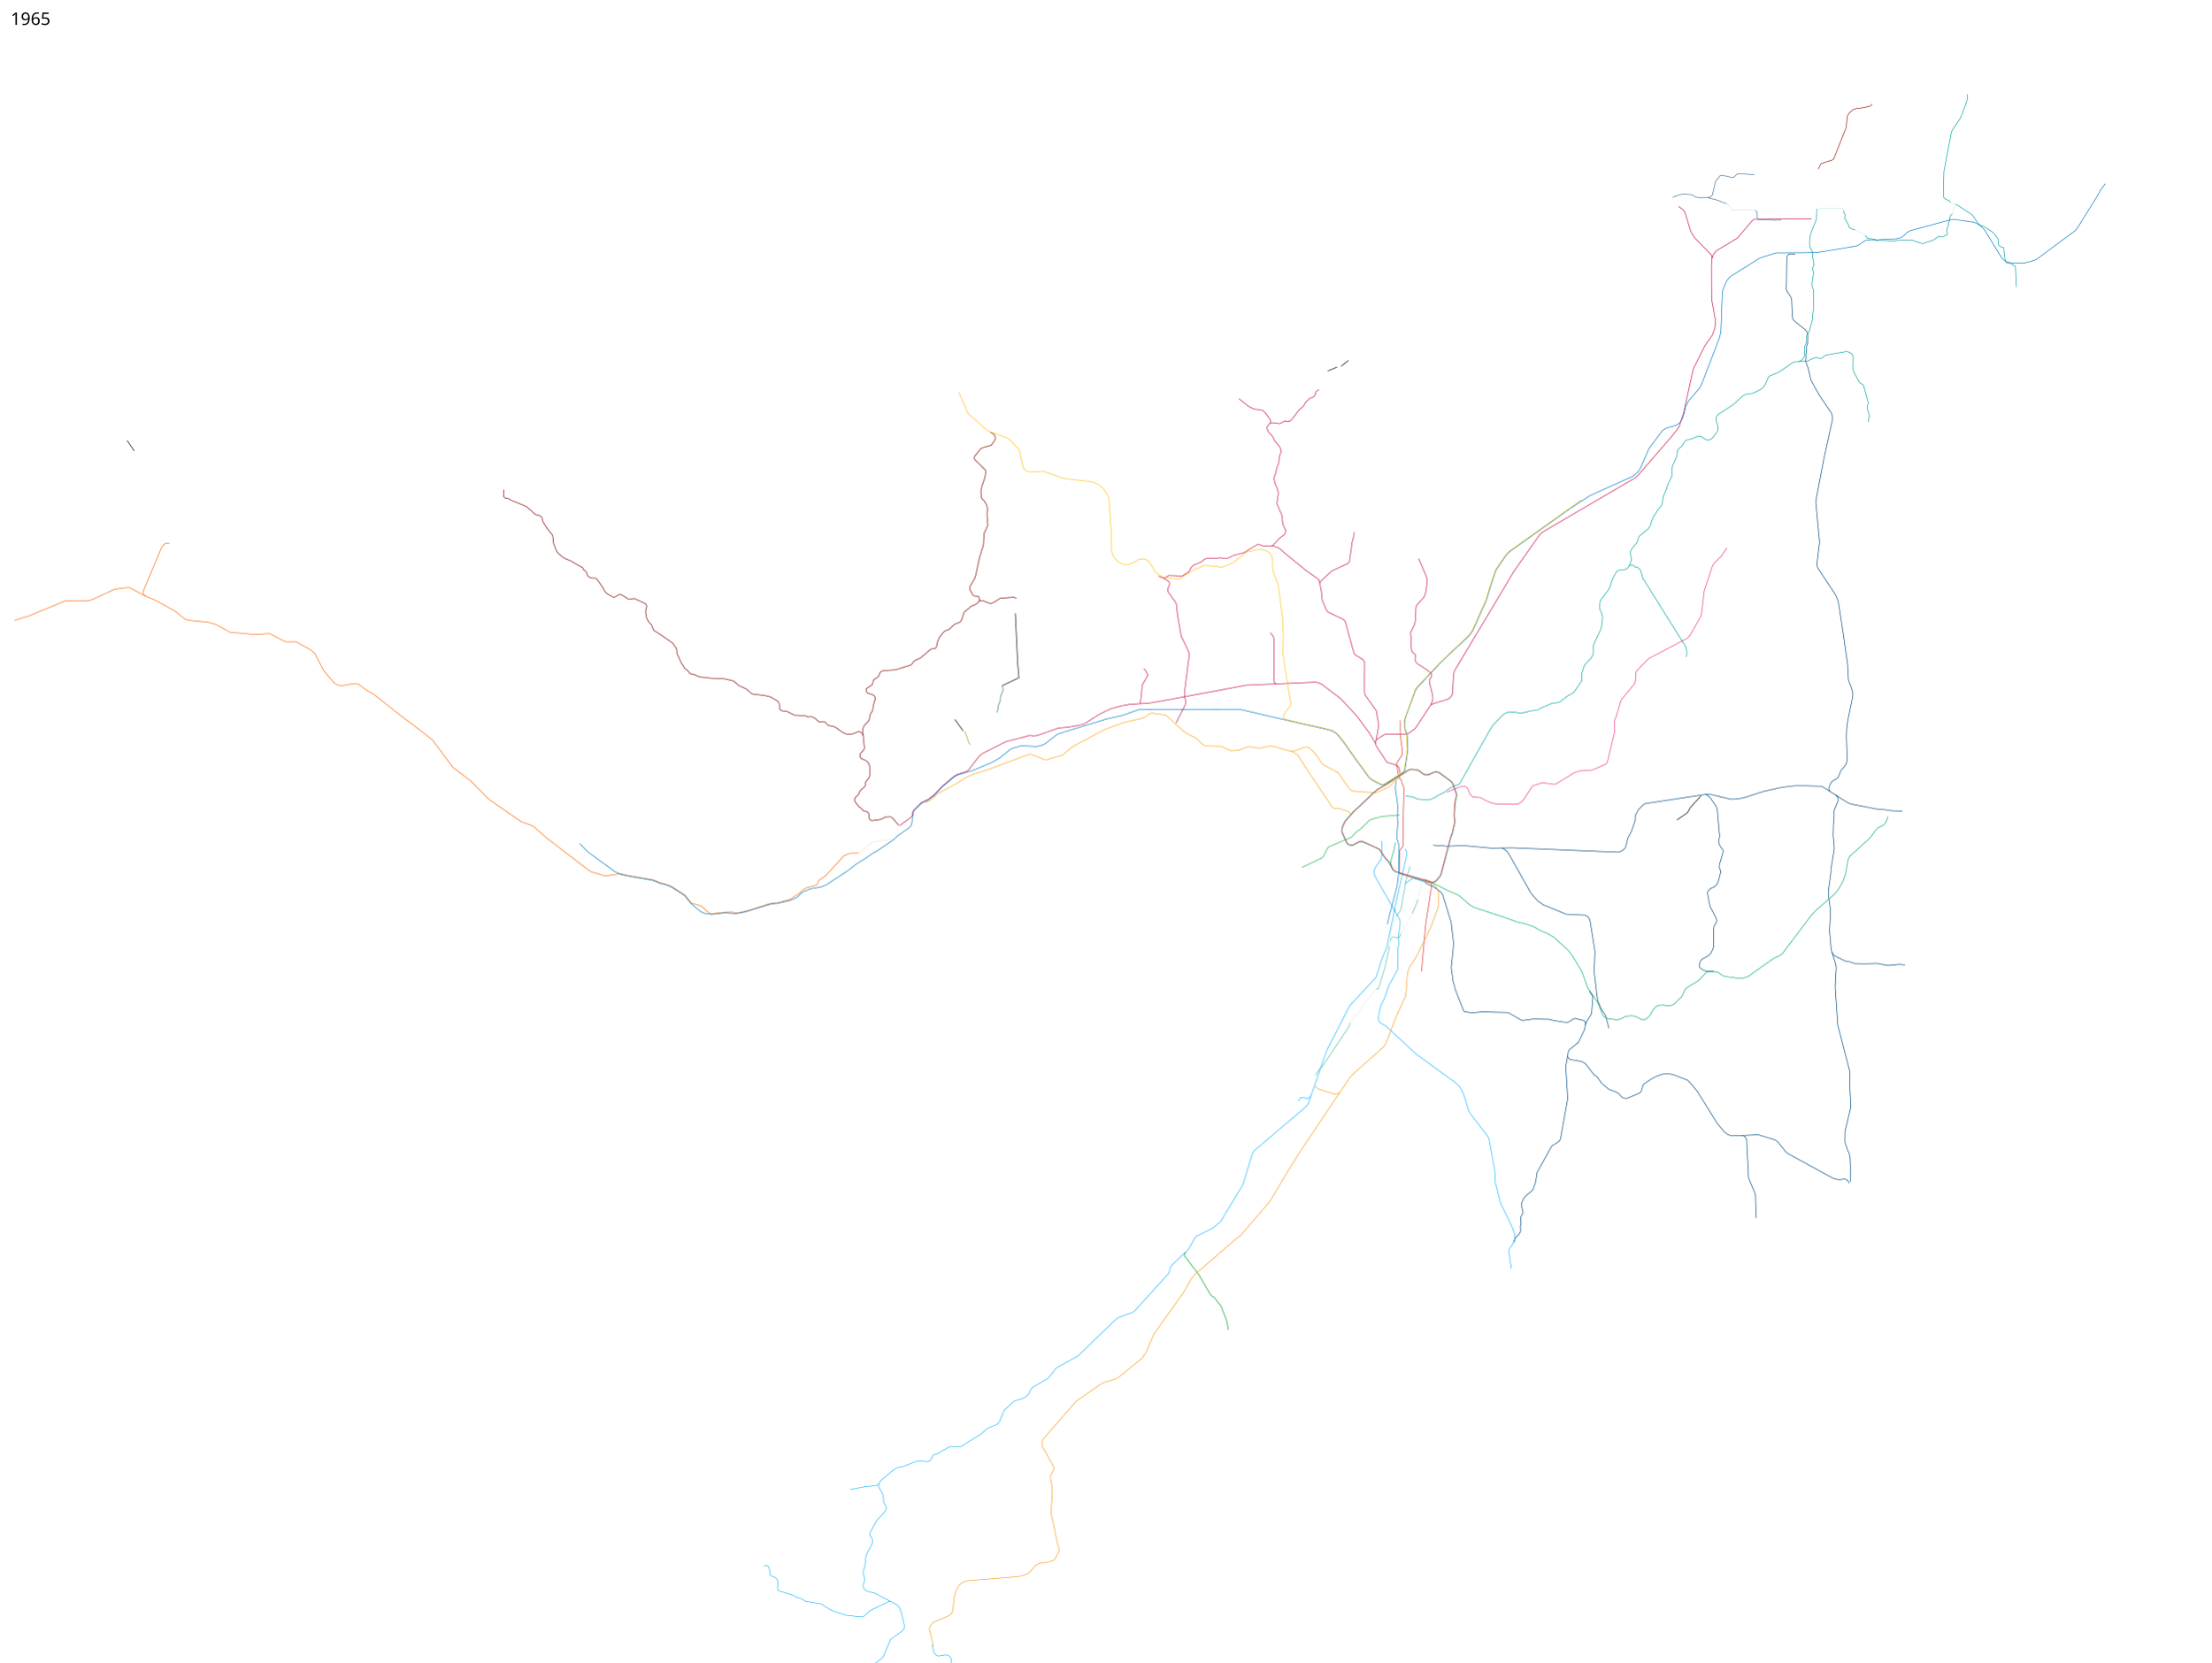
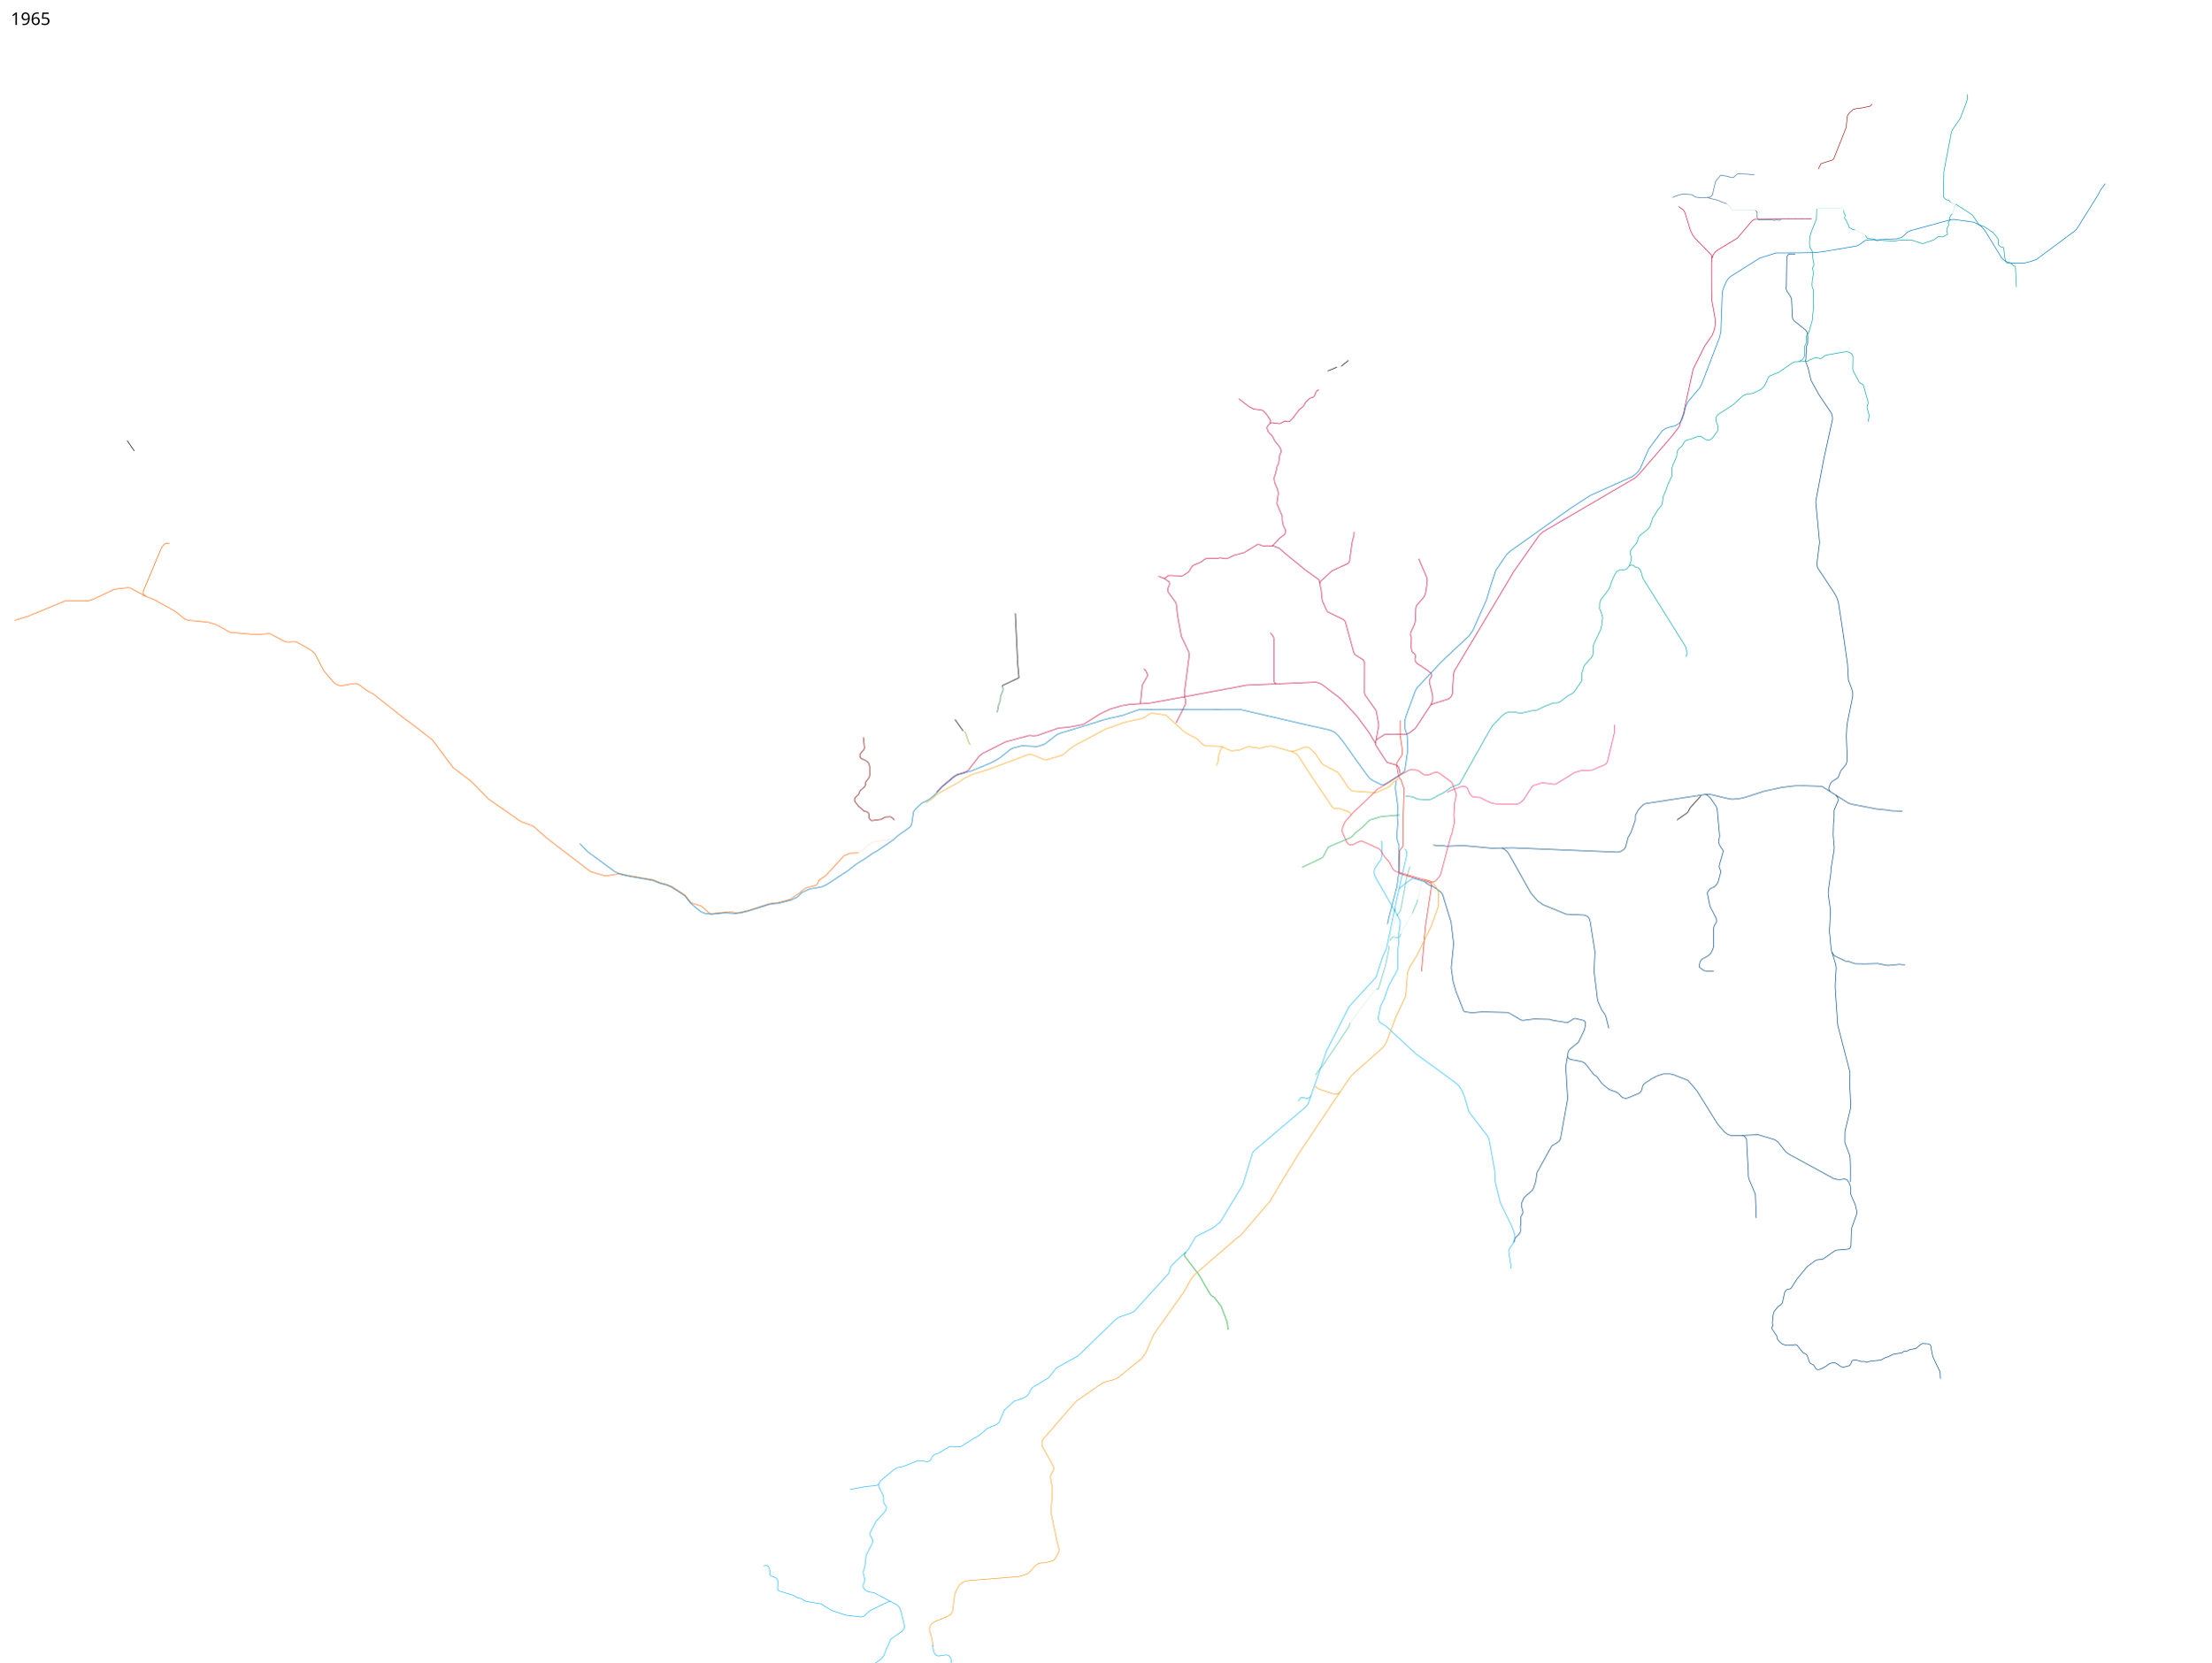
<svg xmlns="http://www.w3.org/2000/svg" width="18350" height="13800" viewBox="0 0 18350 13800">
  <path d="M10804.562 7201.649l166.938-79.149 11-12 38-73 11.5-9 178.5-75.5 10.5-8 26-29.5 47-36 43-40.5 31-31.5 88.5-26.5 49-5.5 111-9" fill="none" stroke="#1ab04b" stroke-width="5" stroke-linejoin="round" />
  <path d="M11797.502 8065.66L11831 7682l51.5-336.5-2-5.5-9.5-9-248.5-75.5-7.5-6-2.879-6.61 3.056-180.011L11644 7025v-179l8.5-299-24.677-73.232-11.573-11.518-5.75-14.25-5.5-20.75-15.25-84.5 3.5-10.5 42.25-63.75 2.75-10.25-.25-33-17.5-122.5-.489-122.81" fill="none" stroke="#df2f27" stroke-width="5" stroke-linejoin="round" />
  <path d="M16202.44 1775.594l-12.728 12.02-8.839 19.446 2.475 9.192-3.182 17.324-11.667 13.082 4.596 19.445-15.203 35.002-1.767 16.97 7.071 18.032v8.485l-38.538 20.86-10.96 1.414-17.677-5.657-12.375 3.89-35.002 26.516-90.509 30.052-10.96-1.414-78.843-26.517-92.984-1.768-56.922 8.84-118.087-6.718-22.628 3.535-8.838-2.828-9.9-9.193-60.959-7.015-17.679-24.042" fill="none" stroke="#00a49e" stroke-width="5" stroke-linejoin="round" />
  <path d="M16202.44 1775.594l3.536-5.304 16.263-61.872 6.011-9.192 1.351-1.75 2.007.336" fill="none" stroke="#00a49e" stroke-linejoin="round" />
  <path d="M11773.83 4637.962l66.115 153.088 5.555 27.45-3 33-12 75.5-12.5 29.5-56.5 63.5-9 14.5-2.5 25-2.5 92-8 32-32 68.5-1 21 7 21-2.5 81 7 31.5 6.5 11 16.5 12 5.5 7.5 2 11-5.5 29.5 6 16 11.5 14.5 84 55 33.5 28 5 13-2.5 13-12 18-5.5 12v17l26 105.5 2 26-2 23.5-6.5 14-8.5 20-111.5 170-18.5 25.5-55.5 41.5-26.5 6-169.5 1-57.5 36-14.5 12.5-5.5 25 5 19 88.5 136.5 11.5 6 71.5 21 14.5 14 7 18 7.5 36.5M11874 5853l20.5-10.5 129-40.5 19.5-18 11-23 9.5-166.5 9-27.5 419-700.5 70.5-120 215-306 26.5-24.5 765.5-448 31.5-28.5L13878 3618l59.5-77.5 17.5-60 17-48.5 80.5-368 96-192.5 61.5-88 21-55 5.5-49.5-3.5-42.5-27-148.5-1.5-82.5-.5-219.5 4.5-41 11.5-32 18.5-25 23-17 157.5-94.5 124.5-146.5 19.5-10 473-4" fill="none" stroke="#c80e47" stroke-width="5" stroke-linejoin="round" />
  <path d="M13930 1713.5l42.5 30.5 13.5 25.5 7 23 36.5 120.5 18 37 22.5 30 134 137.5 4.5 27.5M11420.5 6145.5l22.5-124-21.5-121.5-93.5-131.5-4-20.5 1-249-11-21-70-44-9-17.5-70-255.5-14-17-133.768-64.915-9.232-15.585-34.483-77.723-8.017-81.277-18-89.5-8.5-7.5-104.5-75-171-139.5-49-43.5-41-15-55.5-4-22.5 3.5-16.5-2-26-11-17-1-110 67-87 23.5-56.5 27h-13.5l-42.5-7-31 6h-83l-15.5 6-26 21.5-67 28.5-16 15.5-19 34.5-8.5 8-44 28.5-10 2.5-108-4-10.5 6-16 15.5-13.5 2-45-17.5" fill="none" stroke="#c80e47" stroke-width="5" stroke-linejoin="round" />
-   <path d="M10953.5 4844.5l5.5-17.5 94.5-87.5 135.5-63 10-12 22-158 5-23 10.5-35.5 1.5-33.5M11415 6170.5l-50.584-85.444-104.652-141.421-133.643-143.543-158.392-120.208-25.456-11.314-24.042-4.95-574.878 24.749-627.203 117.38-182.434 32.527-159.099 9.192-71.418 12.728-91.216 26.87-86.268 41.72-130.814 82.73-33.234 8.486-96.874 17.678-79.903 6.364-176.07 62.225-33.94 2.829-29.7-3.536-197.989 52.326-189.505 95.46-30.405 22.627-91.924 119.5-25.249 14.221-65.968 19.72-26.163 14.85-101.823 85.56-44.579 47.283-23.876 24.905-48.595 36.091-52.854 25.145-63.217 62.511-9.283 15.989-1.25 30.75-18 17-91 66.5" fill="none" stroke="#c80e47" stroke-width="5" stroke-linejoin="round" />
+   <path d="M10953.5 4844.5l5.5-17.5 94.5-87.5 135.5-63 10-12 22-158 5-23 10.5-35.5 1.5-33.5M11415 6170.5l-50.584-85.444-104.652-141.421-133.643-143.543-158.392-120.208-25.456-11.314-24.042-4.95-574.878 24.749-627.203 117.38-182.434 32.527-159.099 9.192-71.418 12.728-91.216 26.87-86.268 41.72-130.814 82.73-33.234 8.486-96.874 17.678-79.903 6.364-176.07 62.225-33.94 2.829-29.7-3.536-197.989 52.326-189.505 95.46-30.405 22.627-91.924 119.5-25.249 14.221-65.968 19.72-26.163 14.85-101.823 85.56-44.579 47.283" fill="none" stroke="#c80e47" stroke-width="5" stroke-linejoin="round" />
  <path d="M10542.758 5252.791l23.334 28.992 5.657 15.556 1.121 22.713 1.707 342.154 7.779 9.9 10.949 5.578" fill="none" stroke="#c80e47" stroke-width="5" stroke-linejoin="round" />
  <path d="M9658.5 4801l41.5 26.5 5 9.5.5 12.5-2.5 10.5-10.5 25-1.5 16.5 4 14 61 84.5 6 12.5 10.5 96 31 173 61 128.5 4.5 17.5 1 10.5-2 15.5-38.5 298.5 1 16 1.25 14.371" fill="none" stroke="#c80e47" stroke-width="5" />
  <path d="M9824.75 5786l8.25 4.5 5.5 18.75 1.75 24.75-5.25 20-75 149M9458.707 5841.268l6.293-6.768 15-147 43.5-76v-13l-18.5-36-14-9.5M10555.5 4532.75l12.25-8.5 51-55.5 44-33.75 3.5-8 2.25-28.5-17.5-34.5-9-43.5V4286l-45-105 12-85.5-5.5-32-24.5-57-5-35.5 4.5-21 8-18.5 13.5-62 12-20.5 7-64 13-33v-16.5l-12.5-26-40.5-50-19.5-39.5-33.5-34-11.5-31.5 5-17.5 21-23 15-5.5 61 8 10.5-1.5 37-21 23 6.5 17-3.5 24.5-24.5 53-70 39.5-34.5 13.5-27.5 39-36.5 21.5-5.5 14-11.5 15.5-38.5 21.5-14.5M10540.5 3514l3-27.5-36.5-52-28-28-78-12.5-39.5-21-80.5-64" fill="none" stroke="#c80e47" stroke-width="5" stroke-linejoin="round" />
  <path d="M11893.588 7015.89l49.948 6.436 27.577-1.768 34.295 5.304 54.801-2.475 91.216-2.829 224.86 21.213 180.313-2.828 871.862 36.062 24.749-7.07 22.627-14.85 15.557-20.506 19.799-78.489 26.163-45.255 34.648-99.702v-38.183l24.749-47.377 41.012-42.426 18.385-9.9 497.449-76.014 43.152.767 154.25 36.25 25.75 3.25 35.5-2.75 29.5-3.75 36.5-7.75 163.25-52.75 42.5-9 98-21.5 74-10 41.5-4 74-.5 141 4 15 5.5 211.5 134 26.5 9 205 40 90 9 36.5 6 91 3" fill="none" stroke="#004a80" stroke-width="5" stroke-linejoin="round" />
  <path d="M12463 7039.5l21.5 11 23 18.5 17 24 180.5 321 60 69.5 28.5 17 11.5 10.5 192.5 79 153 7.5 16 7 12.5 6.5 12 19 7.5 27 38.5 246-7 164 29 239.5 32.5 75.5 27.5 38.5 8.5 18 24.99 99.576" fill="none" stroke="#004a80" stroke-width="5" />
  <path d="M14153.598 6595.233l13.902 5.767 26.5 22.5 50 72.5 7.5 21 20 225.5-9 44 2 10 5.5 17 15.5 25.5 11 14 4.5 10-1 12.5-29.5 101.5-3 17.5 2.5 11 10 24-.5 15.5-20.5 76.5-9 18.5-24.5 25-21.5 7-14.5 11-17 22.5-2.5 9 21.5 109.5 53 102 2.5 14.5v12.5l-21.5 36.5-3.5 18.5v151.5l-7 21-15.5 32.5-12.5 13.5-14 10.5-48 26.5-11 13.5-6 14-4.5 29.5 1 11 35 25.5 18 5 65 1.5M15187.5 6571l-10-21.5 4-18.5 10-25.5 14.5-19 32-19 17.5-13 21.5-54.5 43-52.5 4-11 7-26-7.5-195 3-67 6-53 43.5-213 .5-33.5-11-37.5-25-65.5-7.448-133.347-38.183-267.64-37.477-244.659-14.142-41.72-16.617-30.758L15086 4715.5l-7-21V4680l22-177-31.5-335 2.5-19.5 66-346 71-322.5-1.5-23.5-7-25-18.5-27.5-82-121-70-125.5-24-102.5-19-50-2-13 3.5-13.5 1-44 4-23-1-34.5 10.5-28.5.5-57.5-5.5-33-12.5-18-98-78.5-8.5-14-3-15.5-7.25-149.75-8.25-19.75-30.5-46-6.5-19.5 2-22 3.5-234.5 5-17 9.75-12.25 13.625-3.125 42.25.625M15235.5 6599.5l17 23.5 3 23.5-34 82.5v66l-5 44.5-2.5 94 9 105-1.5 17.5-25.5 158-1 31.5-21.5 152.5v27l18.5 133.5-2 34.5-3.5 82-3.5 52.5 15 159.5 38 122.5 3 27.5-8 135.5v33.5l21 304.5 37.5 145 60 231 4.5 36.5-4 57 9.5 189.5v27l-5.5 22.5-42 173.5-.5 20-.5 72.5 7.5 20.5 31 81.5 5 25.5 2.5 78-.5 122.5" fill="none" stroke="#004a80" stroke-width="5" stroke-linejoin="round" />
  <path d="M14116.5 6607.5l-88 97-4.5 7.5-11 22-11.5 15-84 58.5" fill="none" stroke="#000" stroke-width="5" stroke-linejoin="round" />
  <path d="M11827.5 7328l43 24.5 18 4 63.5 45 19 22 8 23.5 64 209.5 21 178.5-20 199.5 15 110.5 23 81.5 65.5 167 9 6.5 60 8.5 83.5-7.5 210.5 5s12 4.5 14 5 98.5 57.5 98.5 57.5l15.5 3.5 91-12 130 3 33 9.5 109 16.5 13-2 46-29 10.5-3 73 17.5 9 6.5 5.5 11.5v15.5l-9 45-50 103-76.5 62-8 17.5-5 30-7.5 44-8 49.5 16 264.5-59.5 332.5-8 17.5-18.5 14.5-45.5 27.5-123.5 223-9.5 71.5-19 56.5-10.5 18.5-49 42.5-19.5 19-21.5 48v18l13 48.5v11l-7.5 15-11 20v16l2.5 31.5-6 30.5 2 33-3 16.5-15 20.5-23 21-4 8.5-10.672 35.207" fill="none" stroke="#004a80" stroke-width="5" stroke-linejoin="round" />
-   <path d="M13008.5 8770.5l9 16 13 9 94.5 17.5 28 14 19.5 22.5 56.5 74 26 16.5 36.5 52 16.5 16 48 38.5 58 20.5 24.5 16.5 19 23.5 17 9 21.5 3.5 19.5-6 91.5-38.5 14-15.5 7-20 4.5-22.5 13-19.5 63-41.5 44.5-23 50-16.5h57.5l28.5 6.5 43 16.5 32 13 44.5 17 43 49 34 41 167 268.5 60 71 27 20.5 32.5 10.5 90.958-3.158 128.693-5.657 139.3 42.427 26.163 19.091 58.69 74.247 12.728 12.728 25.456 16.97 360.978 197.283 31.112 8.485 26.87 1.061 32.174-4.95 15.202 3.536 14.85 10.253 12.021 21.213" fill="none" stroke="#004a80" stroke-width="5" stroke-linejoin="round" />
+   <path d="M13008.5 8770.5l9 16 13 9 94.5 17.5 28 14 19.5 22.5 56.5 74 26 16.5 36.5 52 16.5 16 48 38.5 58 20.5 24.5 16.5 19 23.5 17 9 21.5 3.5 19.5-6 91.5-38.5 14-15.5 7-20 4.5-22.5 13-19.5 63-41.5 44.5-23 50-16.5h57.5l28.5 6.5 43 16.5 32 13 44.5 17 43 49 34 41 167 268.5 60 71 27 20.5 32.5 10.5 90.958-3.158 128.693-5.657 139.3 42.427 26.163 19.091 58.69 74.247 12.728 12.728 25.456 16.97 360.978 197.283 31.112 8.485 26.87 1.061 32.174-4.95 15.202 3.536 14.85 10.253 12.021 21.213L15357.5 9850v51l5.5 22.5 34 77 14.5 63-2 14-44 125-4 139.5-4 15-10 11-16.5 4-93.5 8-14 7.5-94 66-13.5 2.5-35.5 4-16 7.5-64 47-22.5 26.5-66 80-44.5 70.5-9 9-28 7-8 6-10.5 15.5-19.5 88-14 17-21.5 13.5-33 41-7.5 22.5-7.5 74.5 5 19.5-9 16.5 4 15.5 37.5 55.5 5.5 26.5 22 25.5 18 15 30.5 10h24.5l35-1 15.5-5.5 17.5 6.5 49 61.5 25 11.5 10 12.5 9.5 28 11 30 8 8.5 24.5 12 10.5 15.5 9 15 10 7h17l25-10.5 33-19 24-18 29-10h14.5l18 7.5 36.5 25.5 19.5 5.5 17.5-4.5 33.5-9.5 11.5-15.5 10.5-25.5 11.5-5 18.5-1 47 13 25.5-.5 16.5 7 33.5-9.5 85-8 32-18.5 30.5-10.5 41-20 72-12.5 18-12.5h23l24-13.5 51.5-10 38.5-32 16-8.5 50 3 10.5 5 8.5 9.5 2 11.5 9 52 7.5 31.5 57.5 119.5 2.5 16v21l2.5 22.5" fill="none" stroke="#004a80" stroke-width="5" stroke-linejoin="round" />
  <path d="M14457 9426l20 7.5 11 12.5 8 15 2 61 11.5 199.5.5 46 4.5 19.5 54 128.5 7 197" fill="none" stroke="#004a80" stroke-width="5" stroke-linejoin="round" />
  <path d="M11610 6463l-44.5 29.5-34 38-18.25 8.5-83.25 37.5-18 4.5-178.5-12.5-18-6-22-19-77.5-115-16-17.5-116.5-61-15.5-15.5-49-74.5-50-49-18.5-9h-18l-18 5.5-77 29-20 1.5-22.97-5.207-106.609-31.308-35.421-7.985-20.5 1.5-79 17-80-12-21.5 1-67 26-68 6.5-79.5-37-120.5-3.5-20-3.5-24-16-41.5-42-78.5-40.5-33-22.5-144.5-132-114-16-17 4.5-45 30.5-26.5 10-141 31.5-158.5 57-251 133.5-27 17-77.5 64.5-130.5 38.5-29-3.5-102-43-14 .5-345 128.5-131 41-69 33.5-33 25.5-184 101.5-51.25 45.75-33 20.75-12.623 6.135" fill="none" stroke="#fea215" stroke-width="5" stroke-linejoin="round" />
  <path d="M122 5150.5l48-16 61.5-18 309.5-128 20.5-1.5 176.5-.5 34-11.5 175-82 23-4 91.5-10.5 20 3 128 69" fill="none" stroke="#f60" stroke-width="5" stroke-linejoin="round" />
  <path d="M11205.419 8492.062l-9.593 29.237-82.23 124.258-137.735 205.804-5.254 6.852-14.847 10.964-26.268 39.516-10.05 18.045" fill="none" stroke="#51bea5" stroke-width="5" />
  <path d="M11660 7047l14.5 24.5 2 19.5-81.5 361-88 422-32.5 70.5-54 168.5-220.5 239-189.5 370.5-153 440-17.5 25-426 361.5-13.5 14.5-7.5 16-78 256.5-186.5 307.5-64 53-132 66.5-13 10-57.5 100.5-64 61-78 75.5-9 22.5-11.5 39.5-284.5 313-24 14.5-113.5 40-41 37-289 280-182.5 102-63.5 81.5-133.5 79.5-14 19-22 42-16 14-26 15-74.5 24-81.5 74.5-41.5 100-23.5 20.5-74.5 29.5-61.5 55-54.5 31-105.5 67-20 1-70.5-3-98 58-22.5 7-17.5 8.5-9.5 16-14.5 25.5-14 10-23 1-32.5-7.5-36 1-120.5 47.5-51 10-27.5 17-109 91.5-12.5 24v30.5l32.5 58 5 23 1 45.5 22.5 34v15l-7 19.5-77 85.5-50.5 94.5-.5 19.5 7 15.5 12 19.5 2.5 17.5-4.5 20-49.5 95.5-10.5 91-15.5 51.5 4 16 9.5 39.5v14l-10.5 26.5-2.5 16 2.5 16.5 14 15.5 20 14 22.5 6.5 29.5 3.5 192 101.5 18.5 18 9 19 7.5 21.5 28 117.5v12.5l-8 16.5-13 15-68 47.5" fill="none" stroke="#1bb7ff" stroke-width="5" />
  <text x="89.453" y="13697.961" style="-inkscape-font-specification:Sans" font-weight="400" font-size="144" font-family="Sans" />
  <text x="89.453" y="206.961" style="-inkscape-font-specification:Sans" font-weight="400" font-size="144" font-family="Sans">
    <tspan x="89.453" y="206.961">1965</tspan>
  </text>
  <path d="M10775 9142.5l17-26.5 10-4 16 1 27 7.5 11.5-1 23.5-21" fill="none" stroke="#1bb7ff" stroke-width="5" stroke-linejoin="round" />
  <path d="M11591.589 7603.488l27.942-39.571 6.46-15.99 5.169-24.874 27.457-150.37 14.537-82.695 28.749-97.394" fill="none" stroke="#51bea5" stroke-width="5" />
  <path d="M11627.122 7752.566l-9.691 22.612-5.007 5.168-9.206 2.746-13.244.969-10.499-1.938-11.79-2.584h-7.107l-7.43 3.714-5.653 6.461-8.399 17.12-2.745 2.585" fill="none" stroke="#51bea5" stroke-width="5" stroke-linejoin="round" />
  <path d="M11576.548 7542.05l2.828 25.455 32.527 57.983 8.132 22.274-1.768 38.89-13.435 94.753 4.243 51.619-9.9 57.275.707 153.443-5.657 16.263-67.882 122.33-37.477 109.601-28.991 55.154-21.92 102.531 3.535 14.142 3.536 16.264 11.313 12.02 44.548 26.163 254.559 235.467 317.491 230.517 38.183 34.648 22.628 36.062 19.092 46.669 38.183 126.572 9.9 15.557 149.199 195.161 7.779 18.385 47.376 260.922 4.95 98.288 43.133 172.534 94.752 193.748 24.042 69.296.336 19.843-16.563 54.805-28.177 39.316-6.25 19.5 12.75 94.5 7.5 27.25-2.25 26" fill="none" stroke="#1bb7ff" stroke-width="5" stroke-linejoin="round" />
  <path d="M11798 6637l47 2 18.5 1 43.5-19 31.5-20 44.5-20.5 56-42 39-17 22-6 14-9 254-451.5 22-33 74.5-78.5 28-22 31-11h19.5l36 3 31 6.5 17.5.5 83.5-19.5 47.5-6.5 48-25 78.5-32 38-2.5 23-8 70-53.5 33.5-16 12.5-10.5 64-92.5 3.5-17.5-2.5-44 22-68 14.5-18 43.5-46 13-24.5 2-21v-52l9-23 54.5-115.5 8-33.5 7.5-67.5-7-26.5-18-44 2-52.5 6-19 67-88 10.5-21.5 14.5-46.5 24-52 18-30.5 20-10.5 24.5-2 24-3 18.5-8.5 16.5-22 14.5-37 4.5-27.5-9.5-33.5.5-20.5 8.5-18.5 43.5-53.5 8.5-20.5 8.5-28 8.5-11 71-58 14.5-22 21.5-66 19.5-30 22-37 35.5-43.5 5-23.5 5.5-44.5 27-62 8.5-30.5 38-82-2-55.5 8.5-31 32.5-74 3-35 5-14 12-17.5 21-16 26.5-42 17-12 30-6 18-6.5 41.5-16 13.5-2.5 15 3.5 35 23.5 16 4.5 15.5-.5 14.5-4.5 11.5-10 43-57 5.5-19.5-.5-19.5-16.5-46.5-1-19 5-18.5 14-17.5 123-80 80.5-73.5 19.5-10.5 14-4 49.5-6.5 68.5-33.5 24-22 22-41.5 15.5-36.5 12.5-11.5 34-14.5 37.5-14.5 115.5-80 19-8 32.5-1.5 29.5-16 16.5-22 4-19-.5-68 13-31 .5-51.5 4-7.5 18-28 30.5-110V2623l8.5-74-1-139.5-11-28.5-2-19.5 4-42 7.5-40-1.5-31.5-4-12.5-1-12.5 12-23-2-16.5-8-42.5-4.5-56-20-32-3-41 4-34.5.5-16.5 14-44.5 39-96.5 1-18 1.571-62.82.102-4.658" fill="none" stroke="#00a49e" stroke-width="5" stroke-linejoin="round" />
  <path d="M14928 3001.5l72.5-2.5 20-12 41.5-17h21l21.5 6 14-3 12.5-9 11-10 16-7 166-29 20.5 5 16.5 9.5 10.5 10 7 16.5v11.5l-1.5 90 2.5 17 52.5 98 9.5 7 18 9.5 7.232 12.06 37.207 133.147.06 13.793-7 21-2 12 3 10 15.5 56.5-2.5 10-1 13-6 14.5 3.5 10 2.5 4M13521.5 4697.5l17.976-7.92 17.324 3.89 11.667 12.728 28.285 7.07 13.435 13.79 8.131 16.616 17.325 58.69 350.017 560.029 7.425 14.495 3.536 15.557 2.474 24.041v15.557l-4.242 22.274M11798 6637l-34.069-2.876-40.181-18.624-18.862-2.235-26.871-2.475-13.435-3.182M16734.185 2382.291l-7.779-166.524-4.242-6.363-14.142-5.657-9.193-13.435-46.669-9.546-8.485-10.96-8.839-56.922-4.95-51.62-3.889-6.717-4.596-3.182-17.324-2.475-15.203-12.728-5.303-8.485.707-35.709-1.768-8.839-42.426-53.74-78.136-51.265-15.91-1.768-26.516-17.324-47.376-71.064-14.896-11.718-116.979-75.683-9.9-5.274M16327.5 783l-1.5 46.5-9 27.5-47.5 124.5-66 96-8.5 21-62.5 328-.5 27-4 176.5 5.5 11 16.5 16 8 2 13 2 5 4.5 11.5 15" fill="none" stroke="#00a49e" stroke-width="5" stroke-linejoin="round" />
  <path d="M16187.5 1680.5l5.217 3.7 26.871 6.718 10.783 4.375" fill="none" stroke="#00a49e" stroke-linejoin="round" />
-   <path d="M7458 6851.5l-47.5-56.5-20-14H7378l-33.5 3-30.5 18.5-78 10.5-11-3.5-11.5-15.5-2-16 .5-17-5-12-10-9.5-28-5.5-21-22.5-23-17-31.5-41.5-2-9.5.5-11.5 7.5-12.5 26-24 11-29.5 40-35.5 6-14V6495l27.5-35.5 7.5-19.5-.5-78.5-10.5-30.5-21.5-17-25.5-11.5-12-4-11.5-16v-15l7-15.5 23.5-24.5 6.5-11.5v-16l-9.5-90-3-57 6.5-20 16-22 20.5-20 9-11.5 10-49 18-29 10-55 13.5-44-2.5-16-10-13.5-14-7.5-35-10.5-8.5-7-4.5-15v-13.5l10.5-9.5 34.5-21.5 6-9.5 9.5-34.5 36.5-25 7.5-11 7.5-21.5 8.5-10 18.5-8.5 104.364-7.616 68.85-22.833 55.815-15.852 11.137-9.9L7581 5493l17-12.5 40-17 87-74 15.5-4 14 .5 8-4 8-9 4.5-14 5.5-30.5 13-32.5 32-43 18.5-16 34-12.5 11.5-10.5 34-33 36-13 11.5-7.5 10-15.5 19-59 7.5-9 34-27.5 17.5-17 26-8.5 26.5-16 13.5-15.5 13.5-6.5h14.5l56 21 11 3 17-4 29-16.5 32.5-22 114-9 23.5 9M8125 4992.5l5.5-21-12-21-31-2.5-12-6.5-27-47V4878l5-17 35-57 8.5-26.5 32.5-149.5 31.5-101 5.5-98.5 32-67.5-7.5-90.5 4-46-8-35-19-31-22.5-23.5-5-55.5 7.5-38 26-79 5.5-35-1.5-24-13.5-14.5-76-74.5-3.5-14.5 5.5-14.5 47-59 19-10 70.5-21 18.5-25 14.5-27-.5-13-4.5-15.5-15.5-16.5-20-8.5" fill="none" stroke="maroon" stroke-width="5" stroke-linejoin="round" />
+   <path d="M7422.647 6809.449L7410.5 6795l-20-14H7378l-33.5 3-30.5 18.5-78 10.5-11-3.5-11.5-15.5-2-16 .5-17-5-12-10-9.5-28-5.5-21-22.5-23-17-31.5-41.5-2-9.5.5-11.5 7.5-12.5 26-24 11-29.5 40-35.5 6-14V6495l27.5-35.5 7.5-19.5-.5-78.5-10.5-30.5-21.5-17-25.5-11.5-12-4-11.5-16v-15l7-15.5 23.5-24.5 6.5-11.5v-16l-8.458-80.13" fill="none" stroke="maroon" stroke-width="5" stroke-linejoin="round" />
  <path d="M15090.161 1404.009l23.335-45.962 91.924-29.698 13.435-9.9 102.53-258.801 10.775-97.499 16.095-25.538 31.82-27.577 25.456-7.778 51.619-6.364 64.346-14.142 15.557-16.97" fill="none" stroke="#921b0f" stroke-width="5" stroke-linejoin="round" />
  <path d="M10192.5 11040.5l-8-64.5-50-131-47-59.5-10.5-15-21-11-12-14-93-160-120.5-158.5-2.5-7.5 1.944-8.621L9844 10397.5" fill="none" stroke="#00a12a" stroke-width="5" stroke-linejoin="round" />
  <path d="M13882 1639l25-12 40.5-12.5 23.5-4 70.5 5.5 14 8.5 12.5 11 62 7 40.5-4.5 19.5 8 56 13.5 9 5.5 14.5 1 12 8 48 17M14170.5 1638l17-1 7.25-2 15.75-15.25 5.25-19.25 21.75-92 17.25-24.5 12-11.75 7-11.5 6.5-5.25 12-1.25 24.5 6.75 17 1.25 35 11.75 11.75.25 10.75-5.25 20-18.5 5.5-5.75 8.25-2.25 77.5 3 57.25 6" fill="none" stroke="#3e729a" stroke-width="5" stroke-linejoin="round" />
  <path d="M14329.5 1691l8 5.5 18.5 20 14.5 21 14 9.5 91-2.5 47 2 40.5-2.5 5 2.5" fill="none" stroke="#3e729a" stroke-linejoin="round" />
  <path d="M14568 1746.5l15 15.5v41l3 10 7.5 9.5 6 3 94.5-1 32 4 19-3 27.5 2.5 7.5-5.5" fill="none" stroke="#3e729a" stroke-width="5" stroke-linejoin="round" />
  <path d="M1405.5 4512l-17-3-15 2-17 14.5-16 20-151.5 362-1 15.5 2.44 9.49 19.06 18.01 72.5 29 169 93.5 85 68 28.5 8.5 161.5 16 64.5 18 93.5 51.5 23 14 214.5 19 105-7 16 .5L2365 5327l21 2.5 70-1.5 19 9.5 91.5 51.5 23 15.5 24 23 73 141 86 100.5 24.5 15 23.5 8h19l87.5-15.5 28.5-2.5 20 7.5 71.5 52.5 54 30 242.5 192 86.5 63.5 158 123 172 230.5 146 110 149 152 270 187 81.5 29 24 12.5 106 94 343 263 26 17.5 106.5 31 20.5 2 82.25-12.25 38.25-4 50.75 12.25 127.75 22.75 87.75 14.75 61.75 25.25 54 14 36.25 15.25 89.289 56.477 25.81 18.739 50.643 63.036 12.289 3.432 72.125 21.92 49.85 46.315 20.153 14.85 13.789 1.767 110.662-11.313 64.347-1.06 23.688 6.01 44.901-4.95 63.286-15.557 168.645-54.093 44.194-8.486 30.76-1.06 102.176-28.285 28.285-19.445 49.144-32.88 25.102-23.688 33.94-20.86 60.459-14.142 14.495-6.01 13.435-9.547 13.435-31.466 55.862-38.537 152.381-165.817 49.851-20.86 70.357-2.12" fill="none" stroke="#f60" stroke-width="5" stroke-linejoin="round" />
  <path d="M4811 7004l8.25 8.25 58.75 60.25 106.5 77.5 119 87.5 50.854 22.78 48.78 10.879 38.444 7.316 175.186 30.583 62.579 25.279 52.338 13.435 37.81 16.07 86.35 54.632 26.637 18.648 51.127 63.76 81.275 68.292 37.378 15.08 52.792 6.431 111.291-11.696 56.356 4.101 33.182 1.32 41.813-5.222 46.664-11.01 189.351-59.262 40.808-6.426 32.66-2.353 108.063-27.562 51.627-24.095 39.051-39.405 65.136-28.871 97.02-16.94 38.683-16.684 176.977-116.348L7107.5 7173l65-40 70-48.5 39.5-22 136.5-93.5 32-30.5 97.757-68.975 12.993-15.793 6-19.982 11.25-77.75 2.75-17.5 11-15.5 55.75-54 53.75-26.75 49.5-37.25 69.5-72.75 101.22-84.78 24.08-13.44 66.541-19.959 57.06-16.474L8226.5 6332l66.25-37 41.25-32 50-41.5 23-10.5 71-19.5 28 1 97.5 5.5 54.5-14.5 24-15 89.5-70 30-12 378-116 138.5-32 132.5-47 841.5-1.5 365 84.5 155.5 36.5 203.5 45.5 35.318 10.086L11081.5 6083l27.5 27 44 55.5 97.724 138.25 109.776 150.75 22.939 20.414L11437 6502.5l31.5 14.5 18.5-2.5 20.625-12.375 85.943-55.004L11642 6416l13.601-13.086 4.739-14.863 22.981-160.867-4.95-123.39-17.324-50.911-1.414-75.66 12.374-41.013 23.335-62.933 51.972-141.421 13.081-21.567 190.566-203.646 43.133-42.78L12193 5278l30-42.5 113.5-254.5 35-117 43.75-130.25 91.25-134 29.5-25.75 496.5-353.5 165.5-108 348.5-156.5 21.5-15.5 26-24 19-26.5 71-163.5 112.5-151.5 28-19.5 30-10 49.49-11.332 22.273-14.142 14.85-10.96 17.147-24.219 18.915-52.679 11.844-55.508 23.981-47.16 96-112.5 18-39 143.5-374.5 11.5-50.5 9.5-261 3-71 11.5-32.5 24-56.5 20.5-26.5 17.5-14.5 238.5-150 133.5-41.5 211-1 83-1.5 44-1.5 76.5-11 254.5-43 19.5-9 52-37 34-5 61 .5 120-7 45.5-1.5 38.5-11 25-19.5 24-24 26.5-13.5 337.5-92 25.5-1.5 161.5 23.5 24.5 9.5 41.086 27.464 26.762 30.248L16613.5 2143l13.5 12.5 10.5 8.5 18 9.5 14 4 33.5 7.5 100.5-2.5 51-13 45-15.5 324-240.5 20-25.5 170-273 18-35.5 40.5-55" fill="none" stroke="#007ac2" stroke-width="5" stroke-linejoin="round" />
-   <path d="M13127.233 4147.583l-595.348 423.43-29.228 25.459-91.154 134.008-43.823 129.524-35.4 118.82-113.395 254.112-29.437 41.321-241.401 228.279-189.893 202.937-14.055 21.772-89.349 248.505 1.75 77 16.914 51.475 4.836 122.775-23.25 161.75-4.125 12.25-11.625 11.375-128.75 82-25.5 15.75-15.25 1.875-31.706-14.34-51.544-26.41-22.75-20.5-110.692-151.683-95.465-135.675L11112.5 6106l-29-27-30.479-16.803-39.771-11.197-202.75-45.5-151.25-35.5-5.75-11-2.5-15 8.5-19.5 50.5-67.5 2-17-64.5-406 3.5-152-7-151.5-32.5-256-5-19.5-43-120-3-103.5-16-31-15-17.5-46.5-20-19.5-4-112.5 22.5-18 11-103 82.5-78 30.5-17 2-127-13-15.5.5-99 43-92.5 62-22.5 7-124-15.5-16-7.5-27.5-15-23.5-22.5-32.5-54.5-22-31-14.5-12-22.5-8-21.5-1.5-24 5-45.5 26.5-31.5 13.5-22.5 4.5-26.5-4.5-22-7.5-23.5-14-19.5-18-17.5-22-11.5-25.5-6-32.5 1-23.5-4.5-143-16.5-226.5-1-31.5-10-27-35-56-14.5-13.5-25.5-20-34-16-37-10-213-24.5-163-57-19.5-5.5-32.5 4-60 2.5-24 .5-18.5-8-17.5-15-9.5-23.5-11.5-47-10-34-1-30-9.5-26.5-80.25-87-17.396-10.576-139.45-50.862-28.981-11.76-155.78-140.248-6.853-11.42-71.722-164.917" fill="none" stroke="#fec210" stroke-width="5" stroke-linejoin="round" />
-   <path d="M14335.039 4551.05l-11.539 7.95-37.5 58.5-60 57-14 25-68 205.5-23 195-8.5 22-86.5 153-21 22.5-323 170-97 100.5-9.5 19-3 68-5.5 19.5-112 136-4.5 12-37 127-11.5 23-4 19.5.5 90.5-56 235-10 21-18 11.5-103 44-94 4.5-51.5 16-153.5 95-19 1.5-92.5-13-75 23.5-13.5 13.5-69 106-26.5 23-23.5 12.25-180.5-2.5-41.5-9.25-51.25-23.75-33.5-19.5-47.75-3.25-18.5-3.5-13.5-13.5-11.5-15-14.5-39.5-14-13.5-17.5-5h-16.5l-98.5 36.5-25.5 14" fill="none" stroke="#ee3689" stroke-width="5" stroke-linejoin="round" />
+   <path d="M13398.134 6016.283l.366 66.217-56 235-10 21-18 11.5-103 44-94 4.5-51.5 16-153.5 95-19 1.5-92.5-13-75 23.5-13.5 13.5-69 106-26.5 23-23.5 12.25-180.5-2.5-41.5-9.25-51.25-23.75-33.5-19.5-47.75-3.25-18.5-3.5-13.5-13.5-11.5-15-14.5-39.5-14-13.5-17.5-5h-16.5l-98.5 36.5-25.5 14" fill="none" stroke="#ee3689" stroke-width="5" stroke-linejoin="round" />
  <path d="M11213.708 6771.955L11209 6760.5l-9-15.5-16.5-10-38-11.5-19.5-8.5-44-1.5-12-3.5-12.5-9-186-275.5-100-155-18.5-15-35.5-17.5" fill="none" stroke="#fea215" stroke-width="5" stroke-linejoin="round" />
  <path d="M7745.5 13669l-20-96.5-8-20.5-4-21 1-19.5 11-21.5 20-21.5 32-13.5 95-40 20-15.5 13-22 17-136.5 13.901-39.041L7960.5 13161l18.5-16 28-16.5 28-5 418-34.5 25-5.5 50-18 21-17 46-53.5 20-11.5 19.5-6.5 41-2 63.5-19 15.5-11.5 32.5-61 2-22.5-4.5-20.5-9.5-30-53-251.5 11-162.5-.5-50-14.5-77.5 2-22.5 8-13.5 17-33.5v-15l-6.5-18-90.5-162.5v-36.5l6-16 277-318 211-146 31-14 67.5-18 26-10 29.5-21 97-79.5 79-62.5 36-48 67.5-157 252-354.5 60.5-108.5 22.5-28.5 343-297 43.5-33 242-282 142.5-238.5 105.5-171 186-277 80.5-120.5 155-228.5 31.5-31 241.5-215 15.5-23 14.5-29.5 72-192.5 80.5-174 4.5-22.5 12.5-174 10-26 10.5-27.5 20.5-29.5 35-57 117-236.5 62.5-172 2.5-119-14-34.5-25.495-34.636-19.64-13.168-9.091-12.629-24.284-7.27-29.03-8.471" fill="none" stroke="#f89c1c" stroke-width="5" stroke-linejoin="round" />
-   <path d="M15670.5 6779l-20.5 51.5-18.5 19.5-48 24.5-17.5 19.5-45 61.5-168.5 152.5-15 28.5-21 120.5-21.5 59.5-30 55.5-26.5 35.5-19 21-142 123.5-43.5 44.5-238 316.5-20.5 17.5-54 25L14506 8108l-35.5 11.5-43 4.5-44-8.5-71.5-9.5-30.5-15-15.75-15.25-27.75-7.75-64.25-.5-12 4.5-62 66.25-104.25 65.25-11.75 13-22 51.25-9.25 11.5-33.25 30.5-19.25 21.75-16.25 10-17.75 7-26.5 2.5-34-7-44.5 2.5-21.5 14-21.5 24.5-11 18.5-10 24-27.5 27-20 10.5-25-.5-51.5-25.5-34-7-47 6.5-52 25.5-30 1.5-74-9.5-20-11-14.5-17.5-37-92.5-15-25.5-74-111-45.5-129-79.5-134-35.5-45.5-120.5-110-63-35.5-43-16-59-34-75.334-26.559-62.215-12.97-82.918-30.333-123.283-41.388-148.058-47.565-41.012-23.688-84.853-74.246-25.102-13.788-45.608-19.446-32.174-14.142-105.509-53.308-23.569-9.871-299.626-88.307-21.489-16.639-14-46.75-3.25-13.5 2.25-17.25 21.5-74.75 16.25-74" fill="none" stroke="#02ad73" stroke-width="5" stroke-linejoin="round" />
-   <path d="M11571.561 7567.147l-3.23-17.444-156.347-272.96-7.106-24.873v-21.32l4.199-20.35 52.331-75.913 5.168-18.09 2.908-58.79-1.939-63.96-4.199-14.537" fill="none" stroke="#1bb7ff" stroke-width="5" stroke-linejoin="round" />
-   <path d="M11558.75 7222.25l-33.75-62.875-36.625-41.625-40.25-63.75-52.365-24.815-88.26-39.81-15.375-.25-17.25 4.375-17.875 10.125-27.25 14.5-20.625.625-17.5-3.25-15.75-15.625-40.75-91.25-.25-18.375 4-25.875 23.125-49.125 71.5-79.875 28.25-25.375 133.875-127.25L11428 6554l53.875-31.375 32.607-19 129.082-82.857 41.435-28.397 24.149-7.175 49.873 3.504 19.495 8.542 34.702 26.24 11.314 5.096 14.27 1.444 15.777-1.144 52.73-21.891 16.79-1.067 21.515 6.92 99.207 73.074 10.677 11.654 17.792 46.84 17.218 46.382-.97 19.867-11.951 54.591-6.138 104.985 4.846 49.424-2.585 18.09-11.046 46.035-7.205 36.014-11.629 26.65-82.372 313.015-9.046 17.767-31.656 37.794-19.22 10.983-21.671 1.19" fill="none" stroke="#02ad73" stroke-width="5" stroke-linejoin="round" />
-   <path d="M11396.5 7024.5l-88-39.5-17.5-.5-17.5 4.5-19.5 11-26 13.5-18.5.5-15.5-3-14.5-14.5-40-89.5v-16.5l4-24.5 22.375-48.5 16-17.25 54.875-61.25 27.25-25 133.625-126.875 33-29.625 86.375-49.875 89.25-57.5 41.125-26.375 15.625-10.25 24-17 22.5-6.5 48.375 3.5 19.125 8.5 34 26 13 5.5 14 1.5 18-1.5 51-21.5 16.5-1 19.25 5.875 98.75 72.625 10 11 34 91-.5 18-12.5 55.5-6 104.5 5 50-2 15-11.5 47.5-7 35.5-11 27-83 313.5-8 15.5-31.5 37.5-17 10-20 1.5-298.5-88-20-16-32.625-61.75-36.75-41.75-41.125-64-55-26.5" fill="none" stroke="#ee354f" stroke-width="5" stroke-linejoin="round" />
+   <path d="M11514.5 7673l15-68 64-243 13.5-106 4.086-236.323-19.586-62.177 9-126.5-3-40 2-89.5-1.5-31-17.5-125.5 5-60" fill="none" stroke="#007bc2" stroke-width="5" stroke-linejoin="round" />
+   <path d="M11579.376 7567.505l-11.045-17.802-156.347-272.96-7.106-24.873v-21.32l4.199-20.35 52.331-75.913 5.168-18.09 2.908-58.79-1.939-63.96-4.199-14.537" fill="none" stroke="#1bb7ff" stroke-width="5" stroke-linejoin="round" />
+   <path d="M11396.5 7024.5l-88-39.5-17.5-.5-17.5 4.5-19.5 11-26 13.5-18.5.5-15.5-3-14.5-14.5-40-89.5v-16.5l4-24.5 22.375-48.5 16-17.25 54.875-61.25 27.25-25 133.625-126.875L11428 6554l73.495-42.822 34.335-21.643 107.023-68.046 23.7-11.865L11687 6396.5l22.5-6.5 48.375 3.5 19.125 8.5 34 26 13 5.5 14 1.5 18-1.5 51-21.5 16.5-1 19.25 5.875 98.75 72.625 10 11 34 91-.5 18-12.5 55.5-6 104.5 5 50-2 15-11.5 47.5-7 35.5-11 27-83 313.5-8 15.5-31.5 37.5-17 10-20 1.5-298.5-88-20-16-32.625-61.75-36.75-41.75-41.125-64-55-26.5" fill="none" stroke="#ee354f" stroke-width="5" stroke-linejoin="round" />
  <path d="M8426 5091l18 380" fill="none" stroke="#000" stroke-width="5" stroke-linejoin="round" />
  <path d="M8272.5 5915.5l10-27 3.5-33 14.5-35.5 3-40 20.5-47v-18l-8.5-22" fill="none" stroke="#397e4b" stroke-width="5" stroke-linejoin="round" />
  <path d="M1054.799 3657.205l59.75 86.62" fill="none" stroke="#000" stroke-width="5" stroke-linejoin="round" />
  <path d="M11801.073 7315.991l-15.182 71.39-19.22 80.919" fill="none" stroke="#51bea5" stroke-linejoin="round" />
  <path d="M11766.671 7468.3l-6.461 22.612-39.086 92.71" fill="none" stroke="#51bea5" stroke-width="5" stroke-linejoin="round" />
  <path d="M11721.124 7583.621l-4.361 9.207-63.476 106.438-26.165 53.3" fill="none" stroke="#51bea5" stroke-linejoin="round" />
  <path d="M11536.351 7809.419l-2.584 1.777-9.045 35.21.808 6.299" fill="none" stroke="#51bea5" />
  <path d="M11533.767 7811.195l8.075-45.708 6.461-31.496 40.54-125.82 2.746-4.683" fill="none" stroke="#51bea5" stroke-linejoin="round" />
  <path d="M11525.53 7852.705l.968 3.23 2.585 5.169v6.945l-2.585 13.89-28.103 134.38-56.692 187.357-4.199 5.33-5.33 1.615-10.96 2.384" fill="none" stroke="#51bea5" stroke-width="5" stroke-linejoin="round" />
  <path d="M11421.214 8213.005l-6.566 1.988-206.488 272.957-2.741 4.112" fill="none" stroke="#51bea5" />
  <path d="M11019 3079.5l76.5-32M11130 3041l61.25-49.25M8315.5 5693l141-66.5-14.268-155.323" fill="none" stroke="#000" stroke-width="5" stroke-linejoin="round" />
  <path d="M15480.335 1954.547l-3.191-4.044-77.962-43.246-4.053.975" fill="none" stroke="#00a49e" />
  <path d="M15395.129 1908.232l-19.129-3.482-30.25-18.25-3.75-7.25v-12l-10.75-15.25-9.5-24.5-10.5-10.75-2.5-9.25 5.25-14.75-1.5-10.5-8.75-15-1.5-9.25.75-9" fill="none" stroke="#00a49e" stroke-width="5" />
  <path d="M15303 1749l-.5-3-6.75-13-54.25-7.25-44.25 4.75-29.5-2.5h-44l-41.5 5.25-3.5 3" fill="none" stroke="#00a49e" />
  <path d="M8003.75 6071.25l8.75 13L8037 6156l5.25 13.5 11.25 13.75" fill="none" stroke="#91a921" stroke-width="5" stroke-linejoin="round" />
  <path d="M7924.5 5972.5l68.5 96" fill="none" stroke="#000" stroke-width="5" />
-   <path d="M11658.826 7337.189l21.471-14.847 23.527-16.218 14.161-8.908 13.705-4.34 108.726 33.349" fill="none" stroke="#1bb7ff" stroke-width="5" stroke-linejoin="round" />
+   <path d="M11840.416 7326.225l-108.726-33.349-13.705 4.34-14.161 8.908-23.527 16.218-21.471 14.847-40.426 35.171-8.076 10.014" fill="none" stroke="#1bb7ff" stroke-width="5" stroke-linejoin="round" />
  <path d="M10911.289 9017.872l22.935 17.12 20.997 10.984 121.136 39.086 14.536.646 16.475-6.46 14.536-12.275" fill="none" stroke="#f89c1c" stroke-width="5" stroke-linejoin="round" />
-   <path d="M15203.058 7905.036l11.306 17.767 11.629 13.244 89.802 43.932 30.688 3.876 48.131 17.12 85.926 1.293 101.755-2.907 75.912 15.182h20.027l84.634-8.076 28.104 2.908h19.058M13158.5 8506l9.149-24.68 40.702-64.606 10.983-137.287-3.795-11.79-26.247-39.249" fill="none" stroke="#004a80" stroke-width="5" stroke-linejoin="round" />
-   <path d="M7163.141 6107.33l-6.364-14.495-8.485-9.9-11.668-7.425-14.849-.707-21.92 8.84-27.577 10.252-28.992 2.121-13.788-.707-26.998-8.809-35.5-24-34-25-16.5-6.5-25.5-4-21-7-6-5.5-14-18-15-6.5-30.5 3.5-15-6-25-23.5-19-10.5-16-3-25.5 2-24.5-11.5h-33l-20-2.5-29.5.5-68-33-34.5-3.5-16-6.5-9.5-12.5-.5-14-1-24-7-16.5-8-9-44-27-25.5-10-30-7.5-52-6.5-53-6-16.5-9.5-39-34-59.5-26.5-40-35-15-7-78.5-17.5-92.5-2.5-99-11-18-6.5-22-11.5-33.5-6.5-13.5-8-14-21.5-24-15.5-13-23-13.5-18-39.5-86.5-2-35.5-32-47.5-61.5-44-96.5-63.5-5.5-13.5-16.54-37.147-15.076-13.705-20.557-31.522-9.137-51.165v-16.446l8.68-33.349-2.284-12.334-11.878-13.705-54.82-25.583-35.633-15.989-30.15 6.853h-15.076l-58.932-37.46-12.791-3.199-11.42 3.198-29.238 17.817-9.594 2.284-11.42-2.741-43.856-24.67-22.385-23.298-16.903-31.978-47.054-67.154-12.791-7.766-29.237-.914-21.471-6.853-11.421-10.05-5.025-12.791-4.112-12.335-12.334-16.902-14.619-10.508-9.593-19.643-5.94-3.655-11.877-3.655-79.946-47.053-46.14-18.274-20.557-12.334-35.633-31.522-14.162-18.73-24.212-60.302-7.766-65.327-7.766-15.532-35.633-42.029-38.374-60.758-7.31-34.263-10.05-10.507-14.162-7.766-31.521-7.31-37.917-35.176-38.374-31.978-117.863-47.967-28.78-16.446-27.867-5.94-6.396-3.654-5.482-8.68 2.741-55.733" fill="none" stroke="maroon" stroke-width="5" stroke-linejoin="round" />
+   <path d="M15203.058 7905.036l11.306 17.767 11.629 13.244 89.802 43.932 30.688 3.876 48.131 17.12 85.926 1.293 101.755-2.907 75.912 15.182h20.027l84.634-8.076 28.104 2.908h19.058" fill="none" stroke="#004a80" stroke-width="5" stroke-linejoin="round" />
  <path d="M7737.524 13654.637l8.722 49.1 10.014 25.52 18.736 15.828 12.598 3.876 50.07-8.398 21.966-.97 18.412 8.722 10.337 12.921 4.523 14.537 14.859 125.335 9.377 69.062 5.254 46.825 7.08 11.878 11.878 10.05 11.878 5.711 27.638 2.284 16.674 3.655 12.335 7.537 19.415 16.903 20.558 10.736 19.187 4.797 179.535 10.964 34.49-.229 22.614-2.741 29.009-6.624 15.075-12.563 13.705-17.359 11.65-8.452 10.507-3.655 13.02-.685 13.933 3.655 79.946 31.75 10.278 1.37 52.993-3.654 18.73-3.427 94.108-27.638 114.665 2.969 10.507 4.569 27.867 22.384 9.821 4.797 10.508 1.599 20.329-.228 78.575-12.563 9.822-4.34 7.309-7.081 3.883-8.451 8.223-25.811 6.396-10.051 12.334-11.421 88.854-53.677 18.274-5.939 15.303-2.056 68.754 1.142 61.672 17.36 12.106 8.908 7.08 10.736 1.143 9.136 1.37 21.015M6336.268 13000.543l24.212-3.655 13.248 5.025 8.68 15.99 4.569 15.989 1.827 31.978 1.37 9.593 10.508 8.68 34.719 13.705 8.223 6.853 12.334 20.1v8.68l-3.654 50.252.913 12.791 8.68 9.137 7.31 4.111 107.812 32.892 43.856 22.842 23.298 5.025 43.4 24.212 132.938 22.385 21.47 18.273 66.698 37.46 109.183 36.547 128.37 15.076 11.878-2.741 11.878-3.655 49.794-46.597 153.04-73.55 18.73-1.371M7168.67 13893.679l6.137-20.997 22.612-21.32 40.702-23.904 76.88-56.854 18.736-22.935 24.227-62.344 16.798-34.565 11.952-33.272 10.983-13.244L7417 13591M7056.255 12366.072l127.597-23.904 85.28-7.753 13.567-5.168 11.801-10.747" fill="none" stroke="#1bb7ff" stroke-width="5" stroke-linejoin="round" />
-   <path d="M11514.5 7673l15-68 64-243 13.5-106 4.086-236.323-19.586-62.177 9-126.5-3-40 2-89.5-1.5-31-17.5-125.5 5-60" fill="none" stroke="#007bc2" stroke-width="5" stroke-linejoin="round" />
  <path d="M7124.603 7081.37l4.98-1.998 81.08-66.544 34.888-23.58 61.052-7.754 85.603-12.275 12.921 3.23" fill="none" stroke="#f60" stroke-linejoin="round" />
+   <path d="M10097.255 6356.11l12.921-37.472 1.292-19.059 1.938-25.52 11.306-32.625 14.536-33.595 8.706-5.854" fill="none" stroke="#fea215" stroke-width="5" stroke-linejoin="round" />
</svg>
